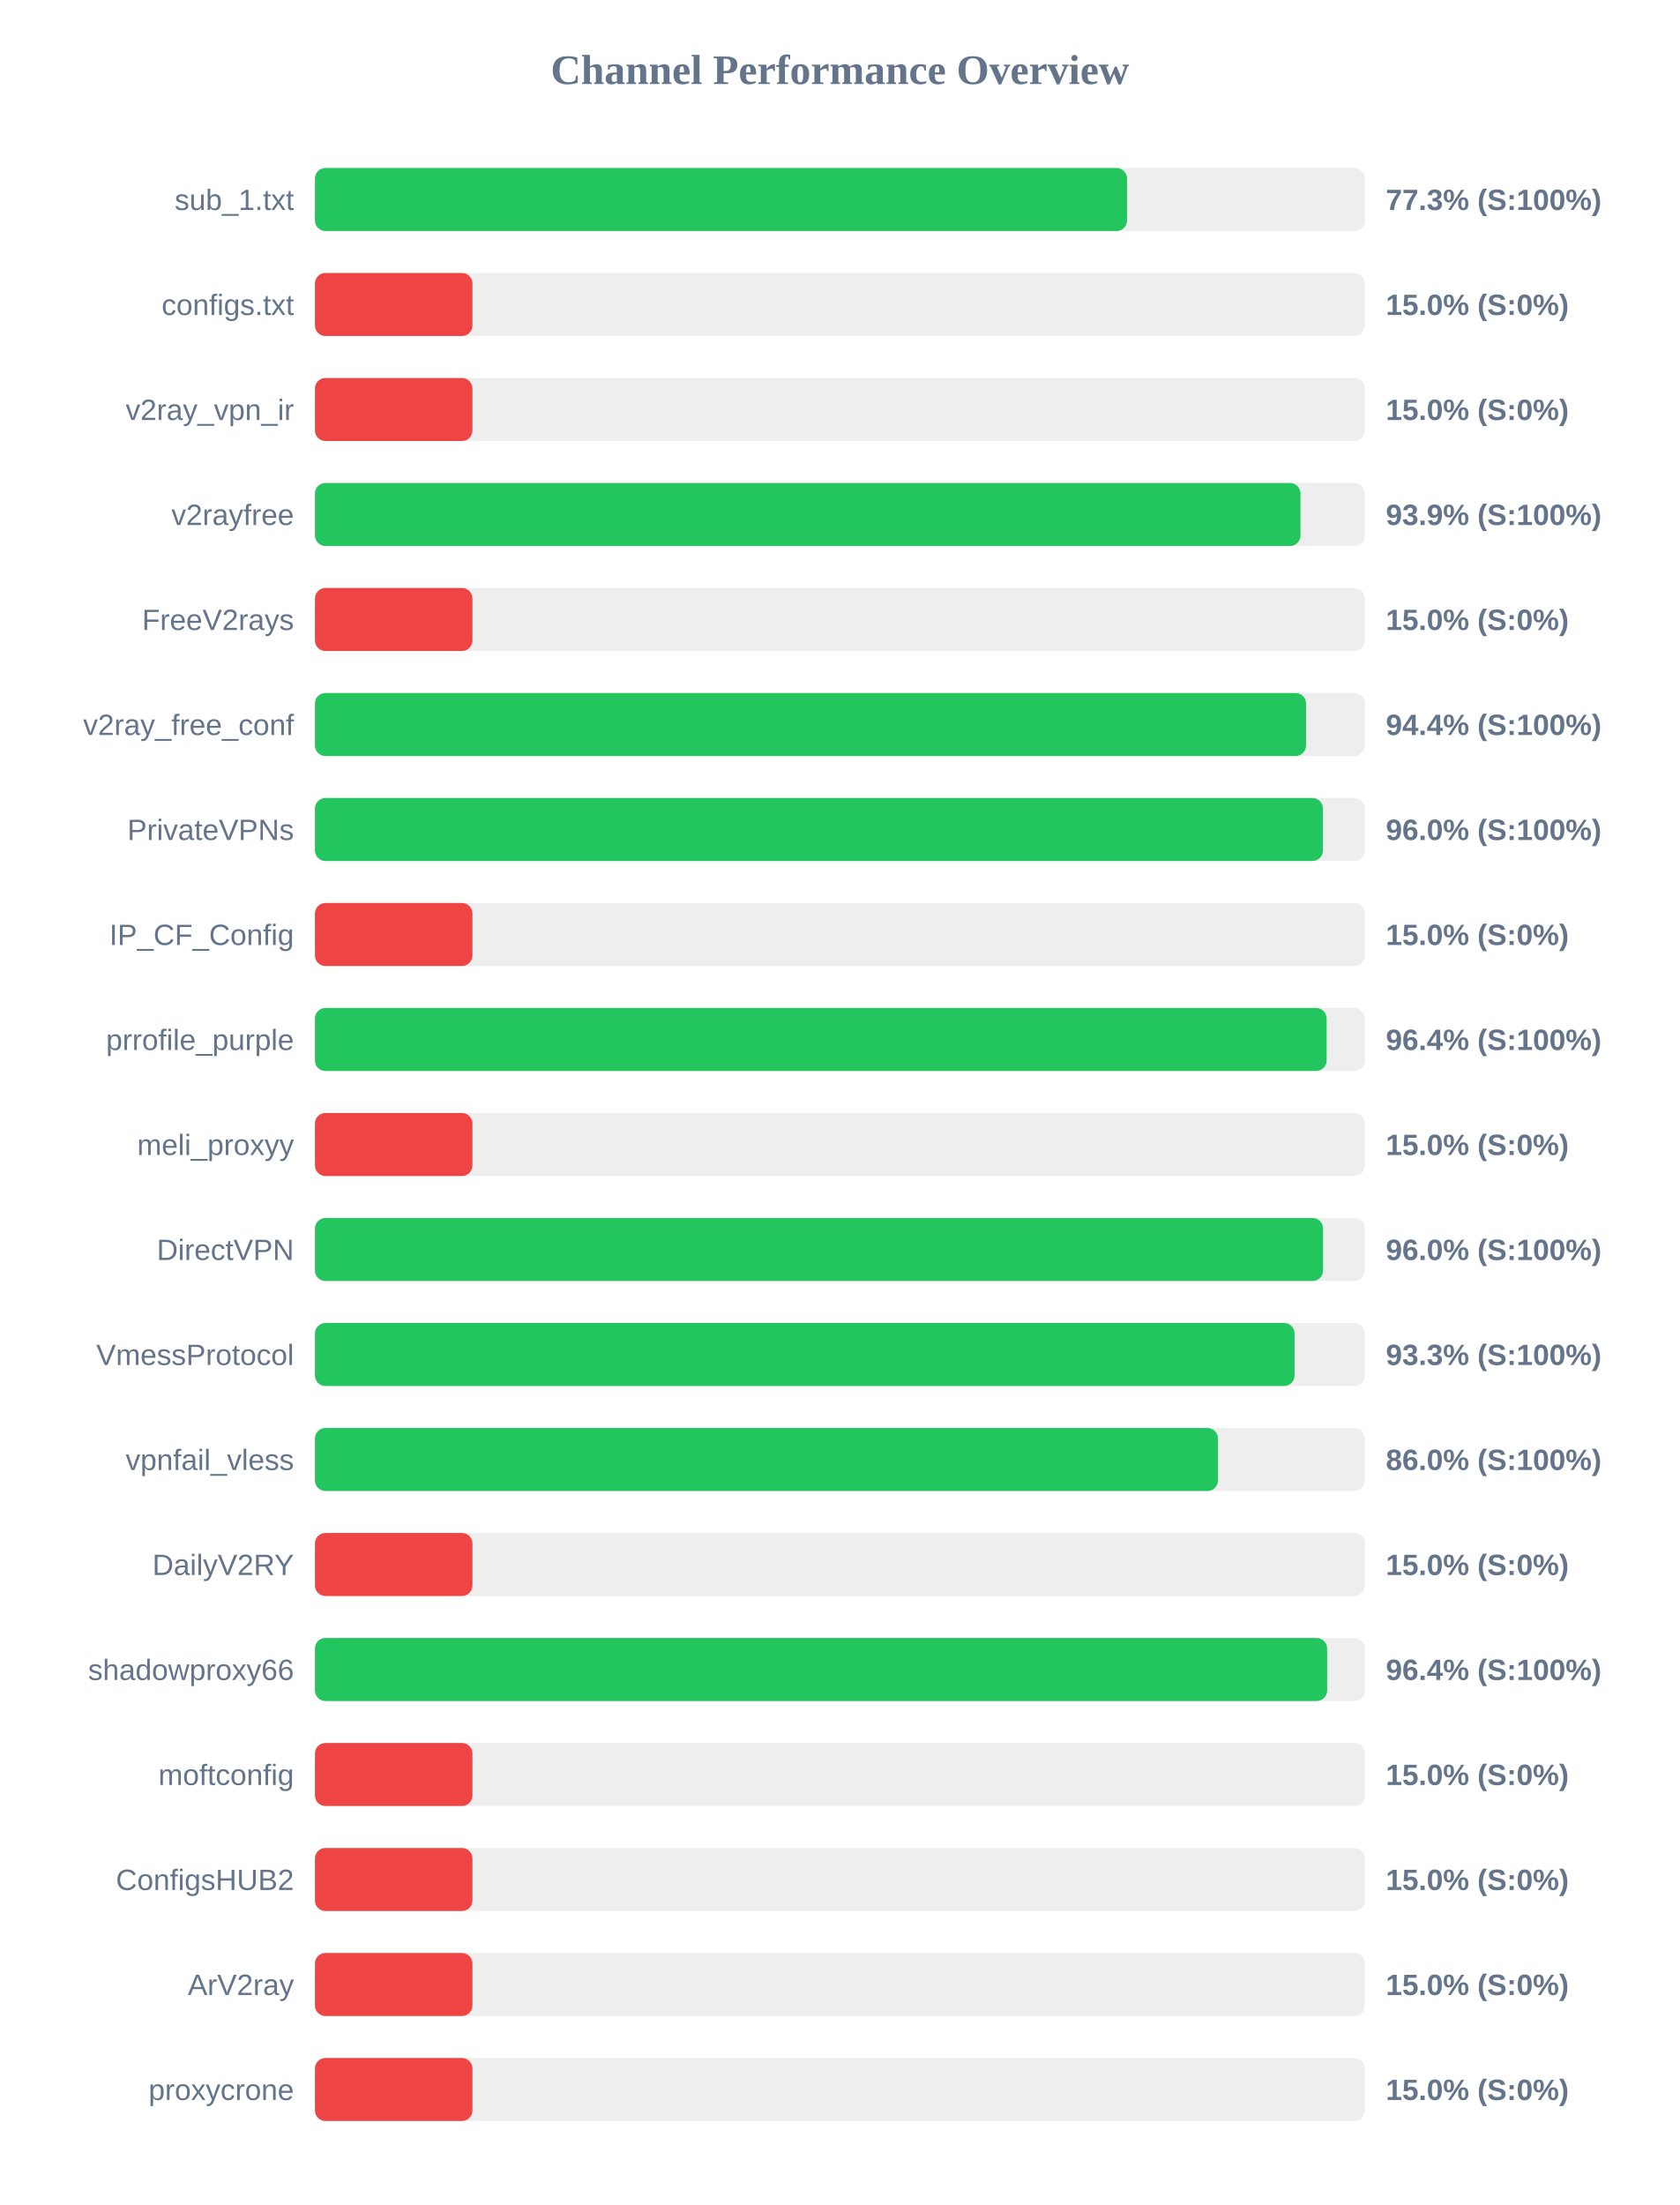
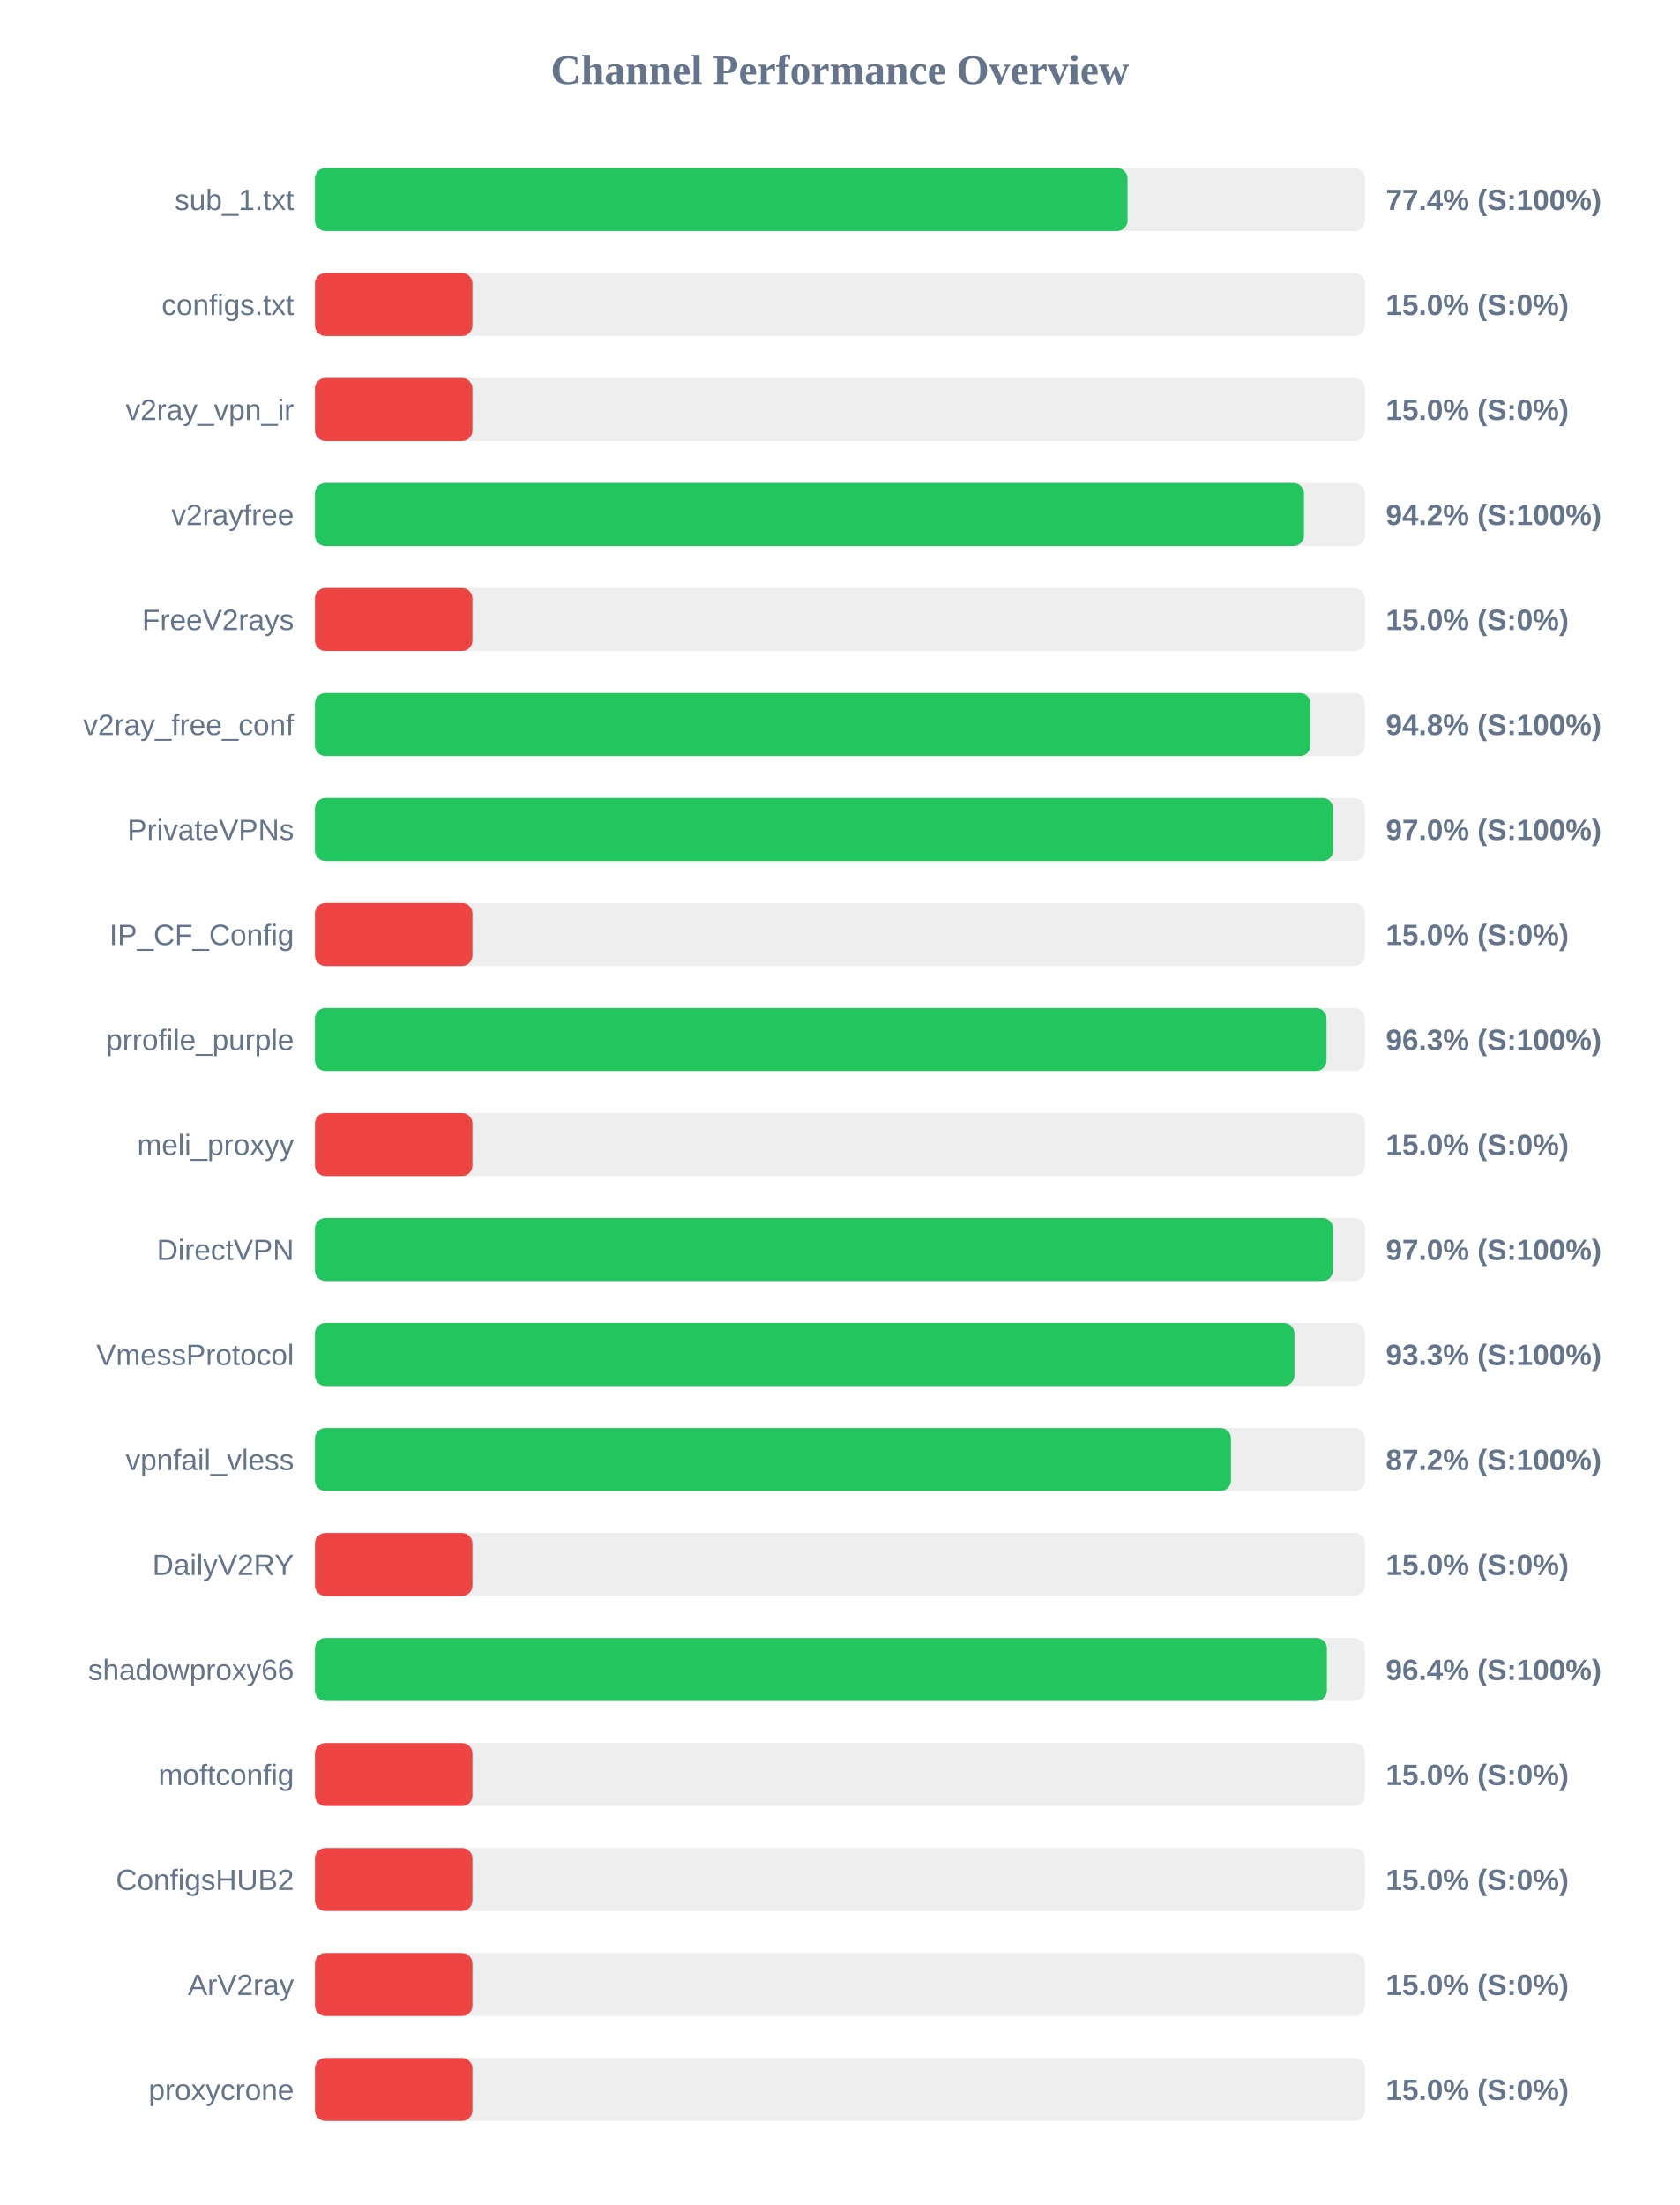
<svg xmlns="http://www.w3.org/2000/svg" width="800" height="1050" version="1.1">
  <style>
        .row { font: 14px Arial; fill: #64748b; }
        .score { font: bold 14px Arial; fill: #64748b; }
    </style>
  <text x="400" y="40" text-anchor="middle" font-size="20px" font-weight="bold" fill="#64748b">Channel Performance Overview</text>
  <rect x="150" y="80" width="500" height="30" fill="#eee" rx="5" />
-   <rect x="150" y="80" width="386.75" height="30" fill="#22c55e" rx="5" />
+   <rect x="150" y="80" width="387.0" height="30" fill="#22c55e" rx="5" />
  <text x="140" y="100" text-anchor="end" class="row">sub_1.txt</text>
-   <text x="660" y="100" text-anchor="start" class="score">77.3% (S:100%)</text>
+   <text x="660" y="100" text-anchor="start" class="score">77.4% (S:100%)</text>
  <rect x="150" y="130" width="500" height="30" fill="#eee" rx="5" />
  <rect x="150" y="130" width="75.0" height="30" fill="#ef4444" rx="5" />
  <text x="140" y="150" text-anchor="end" class="row">configs.txt</text>
  <text x="660" y="150" text-anchor="start" class="score">15.0% (S:0%)</text>
  <rect x="150" y="180" width="500" height="30" fill="#eee" rx="5" />
  <rect x="150" y="180" width="75.0" height="30" fill="#ef4444" rx="5" />
  <text x="140" y="200" text-anchor="end" class="row">v2ray_vpn_ir</text>
  <text x="660" y="200" text-anchor="start" class="score">15.0% (S:0%)</text>
  <rect x="150" y="230" width="500" height="30" fill="#eee" rx="5" />
-   <rect x="150" y="230" width="469.35" height="30" fill="#22c55e" rx="5" />
+   <rect x="150" y="230" width="471.0" height="30" fill="#22c55e" rx="5" />
  <text x="140" y="250" text-anchor="end" class="row">v2rayfree</text>
-   <text x="660" y="250" text-anchor="start" class="score">93.9% (S:100%)</text>
+   <text x="660" y="250" text-anchor="start" class="score">94.2% (S:100%)</text>
  <rect x="150" y="280" width="500" height="30" fill="#eee" rx="5" />
  <rect x="150" y="280" width="75.0" height="30" fill="#ef4444" rx="5" />
  <text x="140" y="300" text-anchor="end" class="row">FreeV2rays</text>
  <text x="660" y="300" text-anchor="start" class="score">15.0% (S:0%)</text>
  <rect x="150" y="330" width="500" height="30" fill="#eee" rx="5" />
-   <rect x="150" y="330" width="472.0" height="30" fill="#22c55e" rx="5" />
+   <rect x="150" y="330" width="474.1" height="30" fill="#22c55e" rx="5" />
  <text x="140" y="350" text-anchor="end" class="row">v2ray_free_conf</text>
-   <text x="660" y="350" text-anchor="start" class="score">94.4% (S:100%)</text>
+   <text x="660" y="350" text-anchor="start" class="score">94.8% (S:100%)</text>
  <rect x="150" y="380" width="500" height="30" fill="#eee" rx="5" />
-   <rect x="150" y="380" width="480.05" height="30" fill="#22c55e" rx="5" />
+   <rect x="150" y="380" width="484.9" height="30" fill="#22c55e" rx="5" />
  <text x="140" y="400" text-anchor="end" class="row">PrivateVPNs</text>
-   <text x="660" y="400" text-anchor="start" class="score">96.0% (S:100%)</text>
+   <text x="660" y="400" text-anchor="start" class="score">97.0% (S:100%)</text>
  <rect x="150" y="430" width="500" height="30" fill="#eee" rx="5" />
  <rect x="150" y="430" width="75.0" height="30" fill="#ef4444" rx="5" />
  <text x="140" y="450" text-anchor="end" class="row">IP_CF_Config</text>
  <text x="660" y="450" text-anchor="start" class="score">15.0% (S:0%)</text>
  <rect x="150" y="480" width="500" height="30" fill="#eee" rx="5" />
-   <rect x="150" y="480" width="481.8" height="30" fill="#22c55e" rx="5" />
+   <rect x="150" y="480" width="481.75" height="30" fill="#22c55e" rx="5" />
  <text x="140" y="500" text-anchor="end" class="row">prrofile_purple</text>
-   <text x="660" y="500" text-anchor="start" class="score">96.4% (S:100%)</text>
+   <text x="660" y="500" text-anchor="start" class="score">96.3% (S:100%)</text>
  <rect x="150" y="530" width="500" height="30" fill="#eee" rx="5" />
  <rect x="150" y="530" width="75.0" height="30" fill="#ef4444" rx="5" />
  <text x="140" y="550" text-anchor="end" class="row">meli_proxyy</text>
  <text x="660" y="550" text-anchor="start" class="score">15.0% (S:0%)</text>
  <rect x="150" y="580" width="500" height="30" fill="#eee" rx="5" />
-   <rect x="150" y="580" width="480.1" height="30" fill="#22c55e" rx="5" />
+   <rect x="150" y="580" width="484.85" height="30" fill="#22c55e" rx="5" />
  <text x="140" y="600" text-anchor="end" class="row">DirectVPN</text>
-   <text x="660" y="600" text-anchor="start" class="score">96.0% (S:100%)</text>
+   <text x="660" y="600" text-anchor="start" class="score">97.0% (S:100%)</text>
  <rect x="150" y="630" width="500" height="30" fill="#eee" rx="5" />
-   <rect x="150" y="630" width="466.55" height="30" fill="#22c55e" rx="5" />
+   <rect x="150" y="630" width="466.5" height="30" fill="#22c55e" rx="5" />
  <text x="140" y="650" text-anchor="end" class="row">VmessProtocol</text>
  <text x="660" y="650" text-anchor="start" class="score">93.3% (S:100%)</text>
  <rect x="150" y="680" width="500" height="30" fill="#eee" rx="5" />
-   <rect x="150" y="680" width="430.05" height="30" fill="#22c55e" rx="5" />
+   <rect x="150" y="680" width="436.25" height="30" fill="#22c55e" rx="5" />
  <text x="140" y="700" text-anchor="end" class="row">vpnfail_vless</text>
-   <text x="660" y="700" text-anchor="start" class="score">86.0% (S:100%)</text>
+   <text x="660" y="700" text-anchor="start" class="score">87.2% (S:100%)</text>
  <rect x="150" y="730" width="500" height="30" fill="#eee" rx="5" />
  <rect x="150" y="730" width="75.0" height="30" fill="#ef4444" rx="5" />
  <text x="140" y="750" text-anchor="end" class="row">DailyV2RY</text>
  <text x="660" y="750" text-anchor="start" class="score">15.0% (S:0%)</text>
  <rect x="150" y="780" width="500" height="30" fill="#eee" rx="5" />
-   <rect x="150" y="780" width="482.05" height="30" fill="#22c55e" rx="5" />
+   <rect x="150" y="780" width="481.95" height="30" fill="#22c55e" rx="5" />
  <text x="140" y="800" text-anchor="end" class="row">shadowproxy66</text>
  <text x="660" y="800" text-anchor="start" class="score">96.4% (S:100%)</text>
  <rect x="150" y="830" width="500" height="30" fill="#eee" rx="5" />
  <rect x="150" y="830" width="75.0" height="30" fill="#ef4444" rx="5" />
  <text x="140" y="850" text-anchor="end" class="row">moftconfig</text>
  <text x="660" y="850" text-anchor="start" class="score">15.0% (S:0%)</text>
  <rect x="150" y="880" width="500" height="30" fill="#eee" rx="5" />
  <rect x="150" y="880" width="75.0" height="30" fill="#ef4444" rx="5" />
  <text x="140" y="900" text-anchor="end" class="row">ConfigsHUB2</text>
  <text x="660" y="900" text-anchor="start" class="score">15.0% (S:0%)</text>
  <rect x="150" y="930" width="500" height="30" fill="#eee" rx="5" />
  <rect x="150" y="930" width="75.0" height="30" fill="#ef4444" rx="5" />
  <text x="140" y="950" text-anchor="end" class="row">ArV2ray</text>
  <text x="660" y="950" text-anchor="start" class="score">15.0% (S:0%)</text>
  <rect x="150" y="980" width="500" height="30" fill="#eee" rx="5" />
  <rect x="150" y="980" width="75.0" height="30" fill="#ef4444" rx="5" />
  <text x="140" y="1000" text-anchor="end" class="row">proxycrone</text>
  <text x="660" y="1000" text-anchor="start" class="score">15.0% (S:0%)</text>
</svg>
